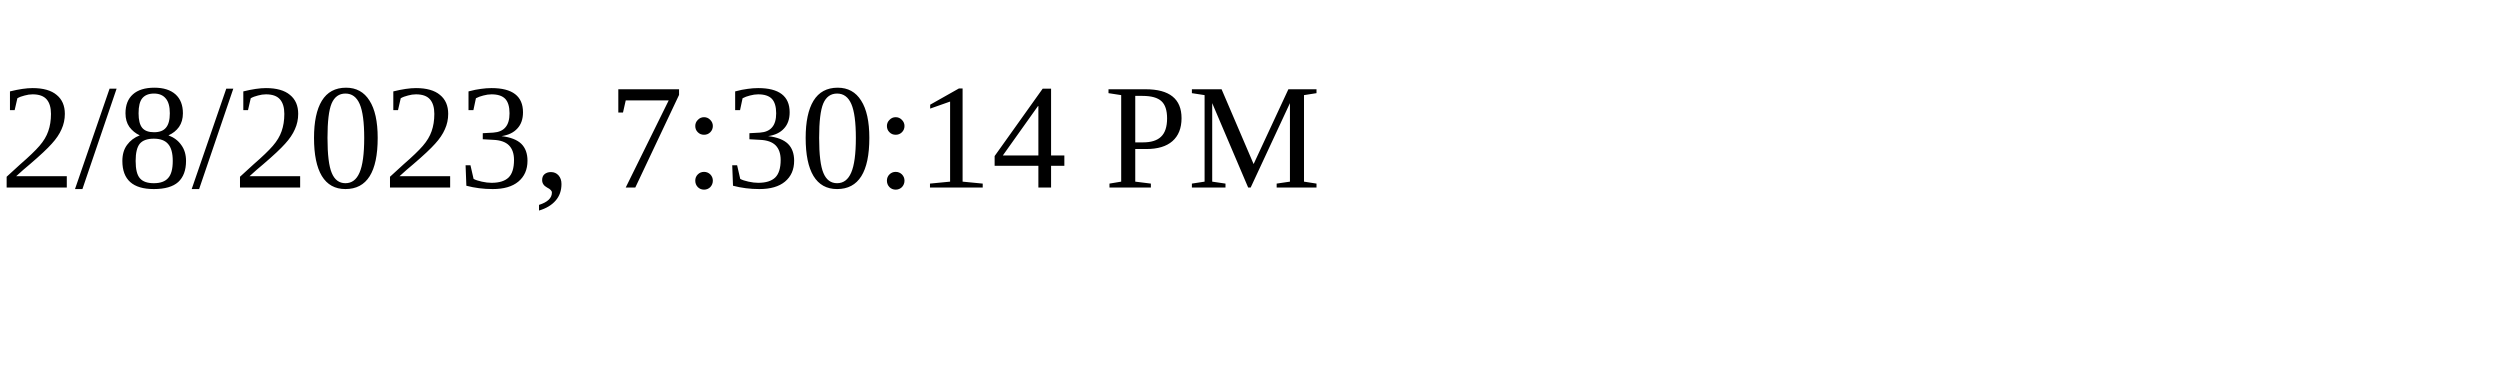
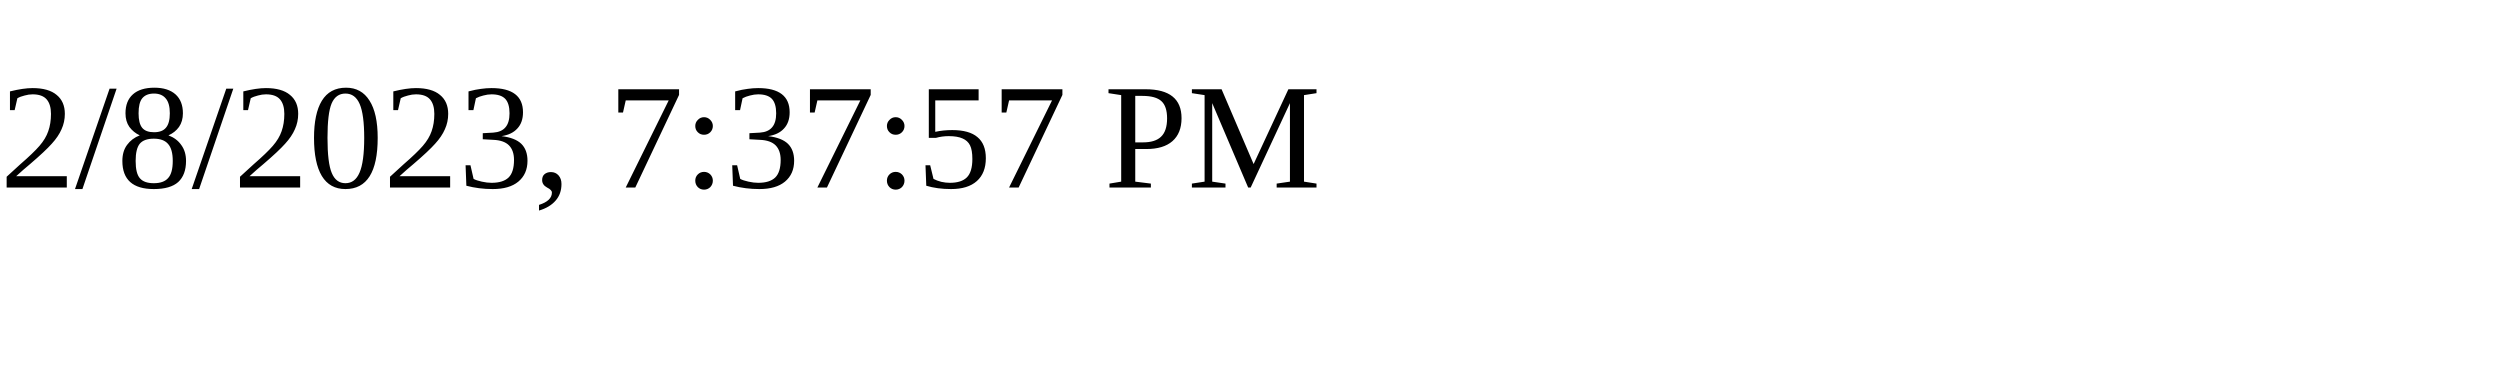
<svg xmlns="http://www.w3.org/2000/svg" height="30" width="200">
-   <text x="0" y="15">2/8/2023, 7:30:14 PM</text>
+   <text x="0" y="15">2/8/2023, 7:37:57 PM</text>
</svg>
